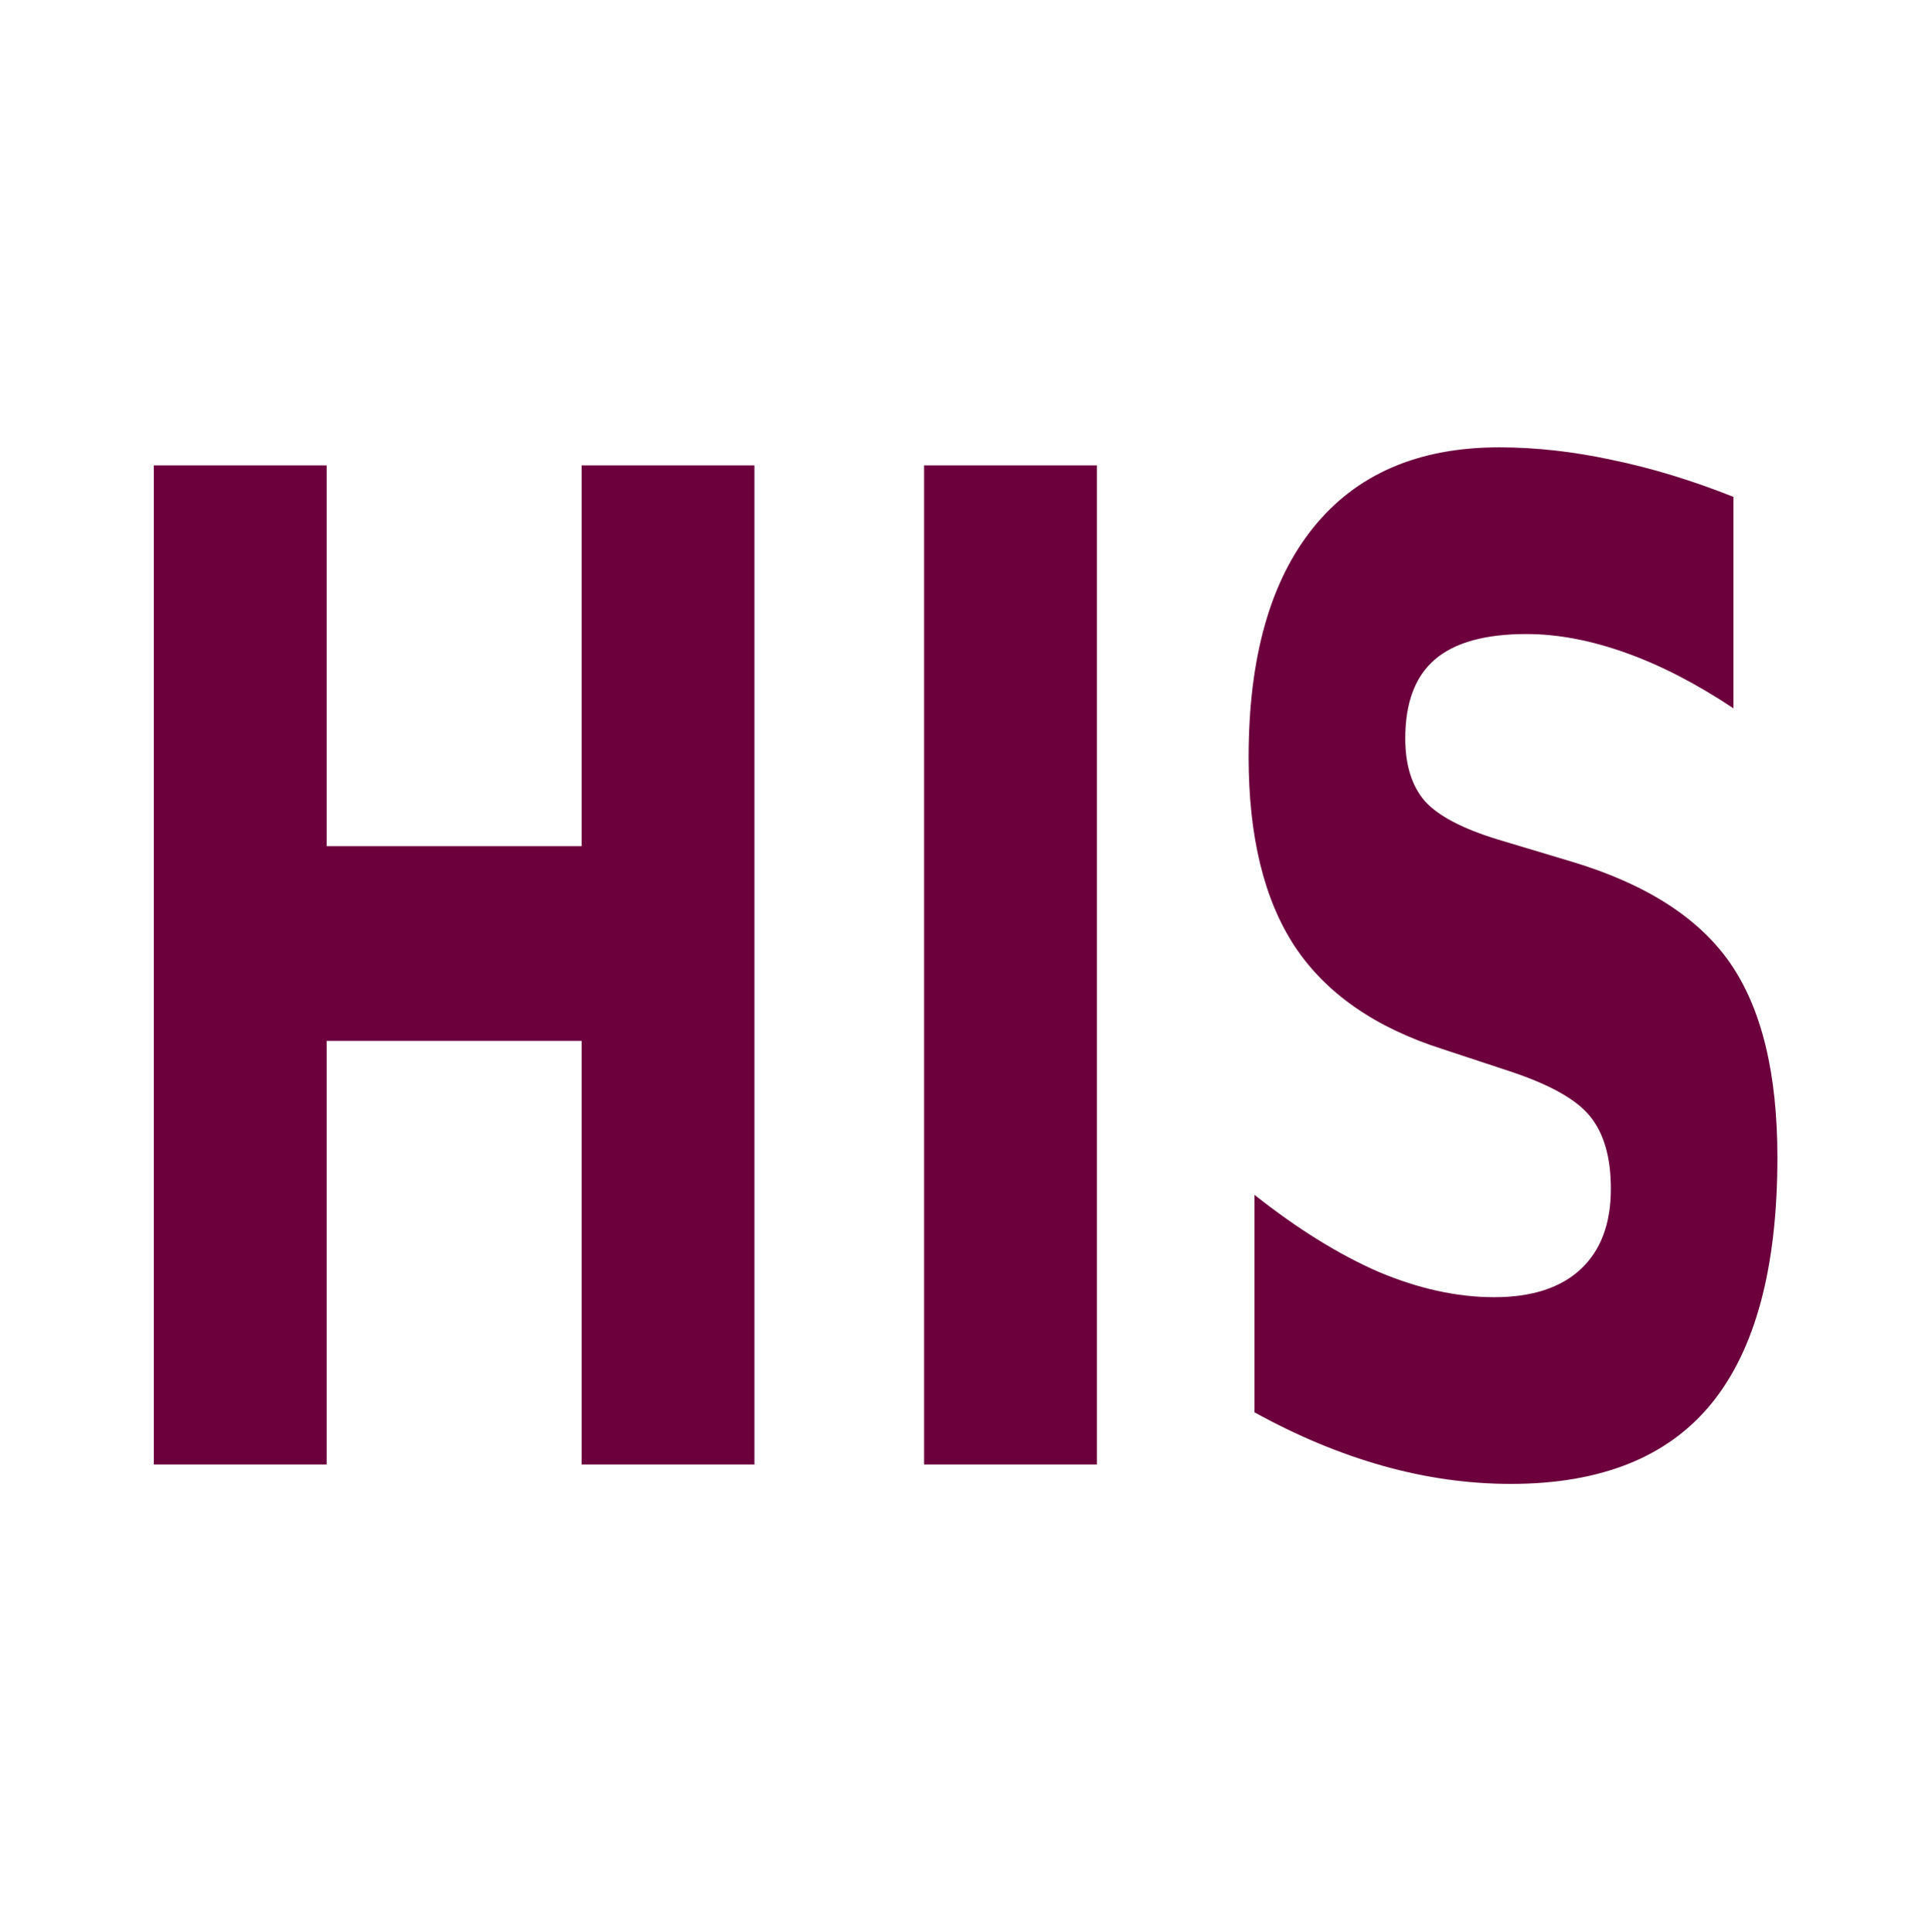
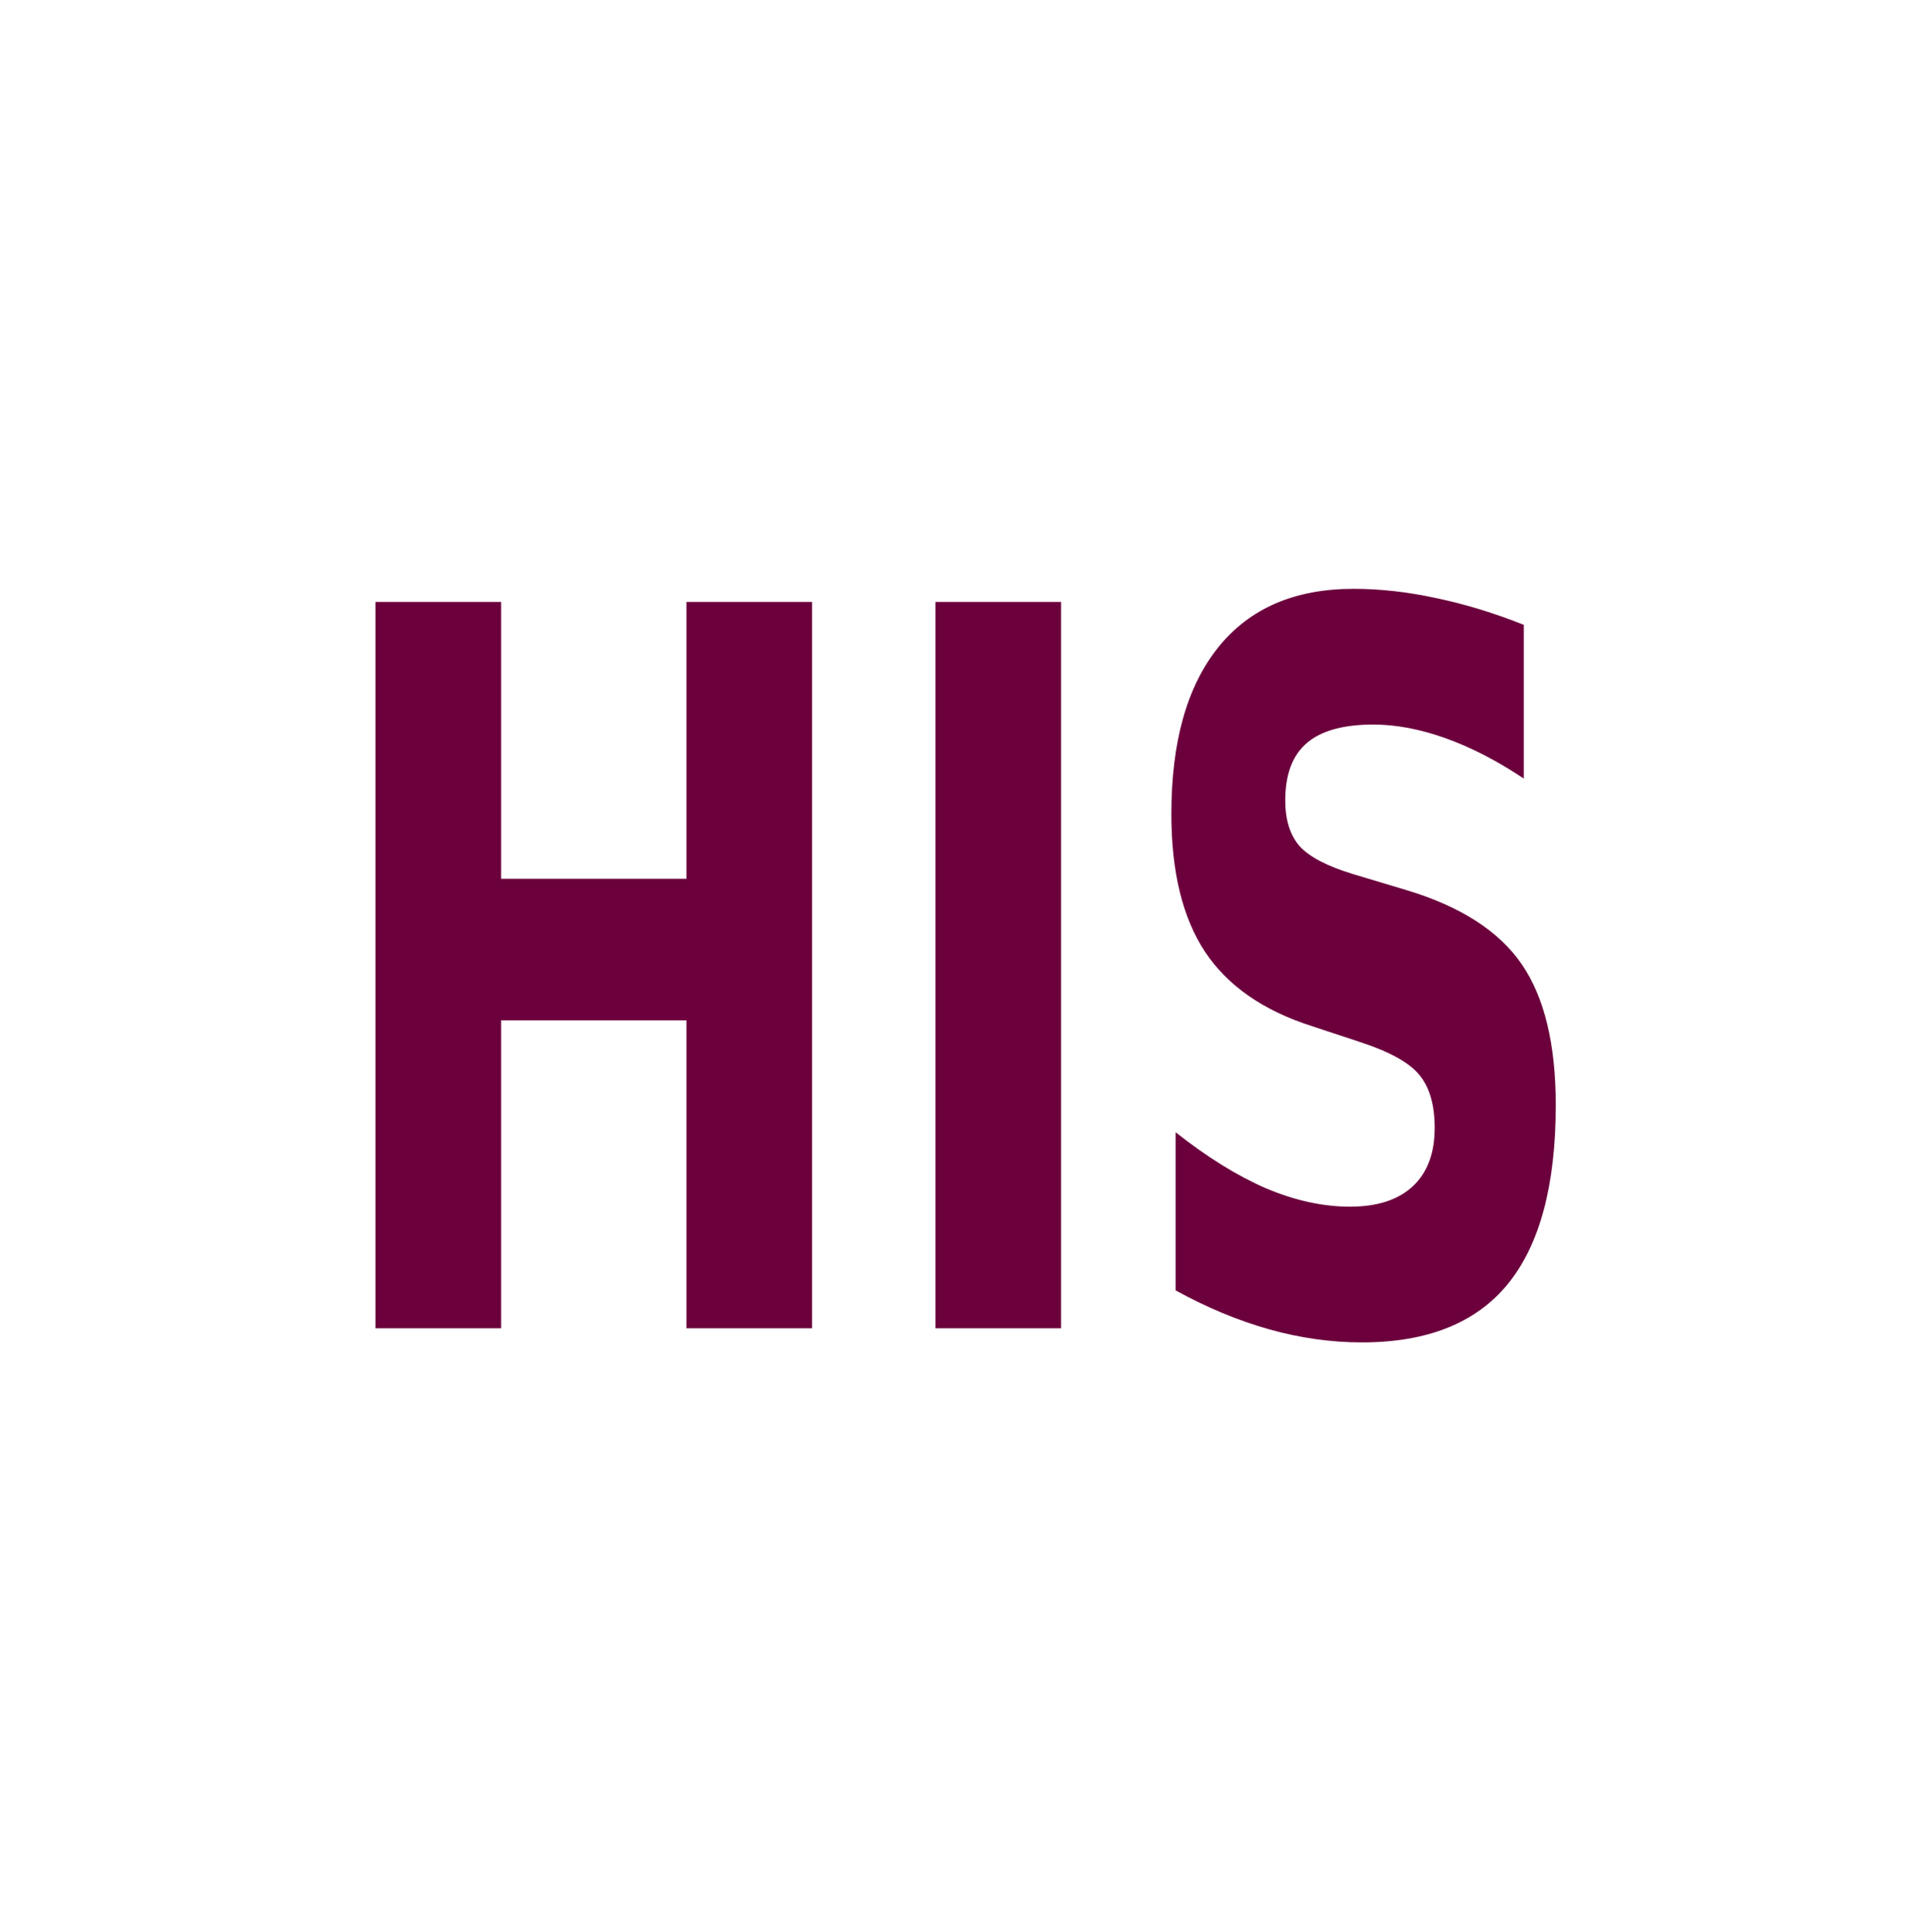
<svg xmlns="http://www.w3.org/2000/svg" width="580" height="580" id="svg2" version="1.1">
  <defs id="defs13" />
-   <g transform="matrix(0.7669316,0,0,1.143326,2.009691,-70.18751)" style="font-size:360px;font-style:normal;font-weight:normal;line-height:125%;letter-spacing:0px;word-spacing:0px;fill:#6c003d;fill-opacity:1;stroke:none;font-family:Sans" id="flowRoot2989">
+   <path style="font-size:360px;font-style:normal;font-weight:bold;line-height:125%;letter-spacing:0px;word-spacing:0px;color:#000000;fill:#fefefe;fill-opacity:0.789;fill-rule:nonzero;stroke:none;marker:none;visibility:visible;display:inline;overflow:visible;enable-background:accumulate;font-family:Sans;-inkscape-font-specification:Sans Bold" id="path3016" d="m 384.438,163.344 c -15.758,2e-4 -32.348,4.948 -45.781,14.219 A 34.917,34.917 0 0 0 313.25,166.531 l -30.594,0 a 34.917,34.917 0 0 0 -15,3.438 34.917,34.917 0 0 0 -15.062,-3.438 l -30.594,0 a 34.917,34.917 0 0 0 -22.594,8.312 34.917,34.917 0 0 0 -22.531,-8.312 l -30.594,0 A 34.917,34.917 0 0 0 111.375,201.438 l 0,176.875 a 34.917,34.917 0 0 0 34.906,34.906 l 30.594,0 a 34.917,34.917 0 0 0 22.594,-8.312 34.917,34.917 0 0 0 22.531,8.312 l 30.594,0 a 34.917,34.917 0 0 0 15,-3.438 34.917,34.917 0 0 0 15.062,3.438 l 30.594,0 a 34.917,34.917 0 0 0 22.312,-8.094 c 6.186,2.772 12.438,5.228 18.844,7.031 10.514,2.959 21.338,4.5 32.125,4.5 22.867,0 47.419,-8.508 62.562,-27.062 15.129,-18.565 19.531,-41.495 19.531,-65.656 -1.4e-4,-19.207 -3.279,-37.892 -14.531,-54.188 -0.585,-0.848 -1.259,-1.594 -1.875,-2.406 a 34.917,34.917 0 0 0 8.625,-22.906 l 0,-37.438 A 34.917,34.917 0 0 0 438.812,174.562 C 429.871,171.015 420.938,168.276 412,166.406 l 0,-0.031 c -0.125,-0.027 -0.25,-0.036 -0.375,-0.062 -9.018,-1.939 -18.121,-2.969 -27.188,-2.969 z M 377.312,342.75 c 0.738,0.465 0.641,0.489 0,0 z" transform="matrix(1.233251,0,0,1.233251,-67.64275,-67.64275)" />
+   <g transform="matrix(0.5575496,0,0,0.8311837,80.6347,28.14824)" style="font-size:360px;font-style:normal;font-weight:normal;line-height:125%;letter-spacing:0px;word-spacing:0px;fill:#6c003d;fill-opacity:1;stroke:none;font-family:Sans" id="flowRoot2989">
    <path d="m 57.609,183.638 67.676,0 0,100.02 99.844,0 0,-100.02 67.676,0 0,262.441 -67.676,0 0,-111.27 -99.844,0 0,111.27 -67.676,0 0,-262.441" style="font-weight:bold;fill:#6c003d;-inkscape-font-specification:Sans Bold" id="path3182" />
    <path d="m 359.25,183.638 67.676,0 0,262.441 -67.676,0 0,-262.441" style="font-weight:bold;fill:#6c003d;-inkscape-font-specification:Sans Bold" id="path3184" />
    <path d="m 676.184,191.9 0,55.547 c -14.414,-6.445 -28.477,-11.308 -42.188,-14.59 -13.711,-3.281 -26.66,-4.922 -38.848,-4.922 -16.172,2.1e-4 -28.125,2.227 -35.859,6.68 -7.734,4.453 -11.602,11.367 -11.602,20.742 -9e-5,7.031 2.578,12.539 7.734,16.523 5.273,3.867 14.766,7.207 28.477,10.02 l 28.828,5.801 c 29.18,5.86 49.922,14.766 62.227,26.719 12.304,11.953 18.457,28.945 18.457,50.977 -2.4e-4,28.945 -8.614,50.508 -25.84,64.688 -17.11,14.063 -43.301,21.094 -78.574,21.094 -16.641,0 -33.34,-1.582 -50.098,-4.746 -16.758,-3.164 -33.516,-7.852 -50.273,-14.062 l 0,-57.129 c 16.758,8.906 32.93,15.645 48.516,20.215 15.703,4.453 30.82,6.68 45.352,6.68 14.765,4e-5 26.074,-2.461 33.926,-7.383 7.851,-4.922 11.777,-11.953 11.777,-21.094 -1.7e-4,-8.203 -2.695,-14.531 -8.086,-18.984 -5.274,-4.453 -15.879,-8.437 -31.816,-11.953 l -26.191,-5.801 c -26.25,-5.625 -45.469,-14.59 -57.656,-26.895 -12.07,-12.305 -18.105,-28.887 -18.105,-49.746 -2e-5,-26.133 8.437,-46.23 25.312,-60.293 16.875,-14.062 41.133,-21.093 72.773,-21.094 14.414,2.7e-4 29.238,1.114 44.473,3.34 15.234,2.11 30.996,5.332 47.285,9.668" style="font-weight:bold;fill:#6c003d;-inkscape-font-specification:Sans Bold" id="path3186" />
  </g>
</svg>
